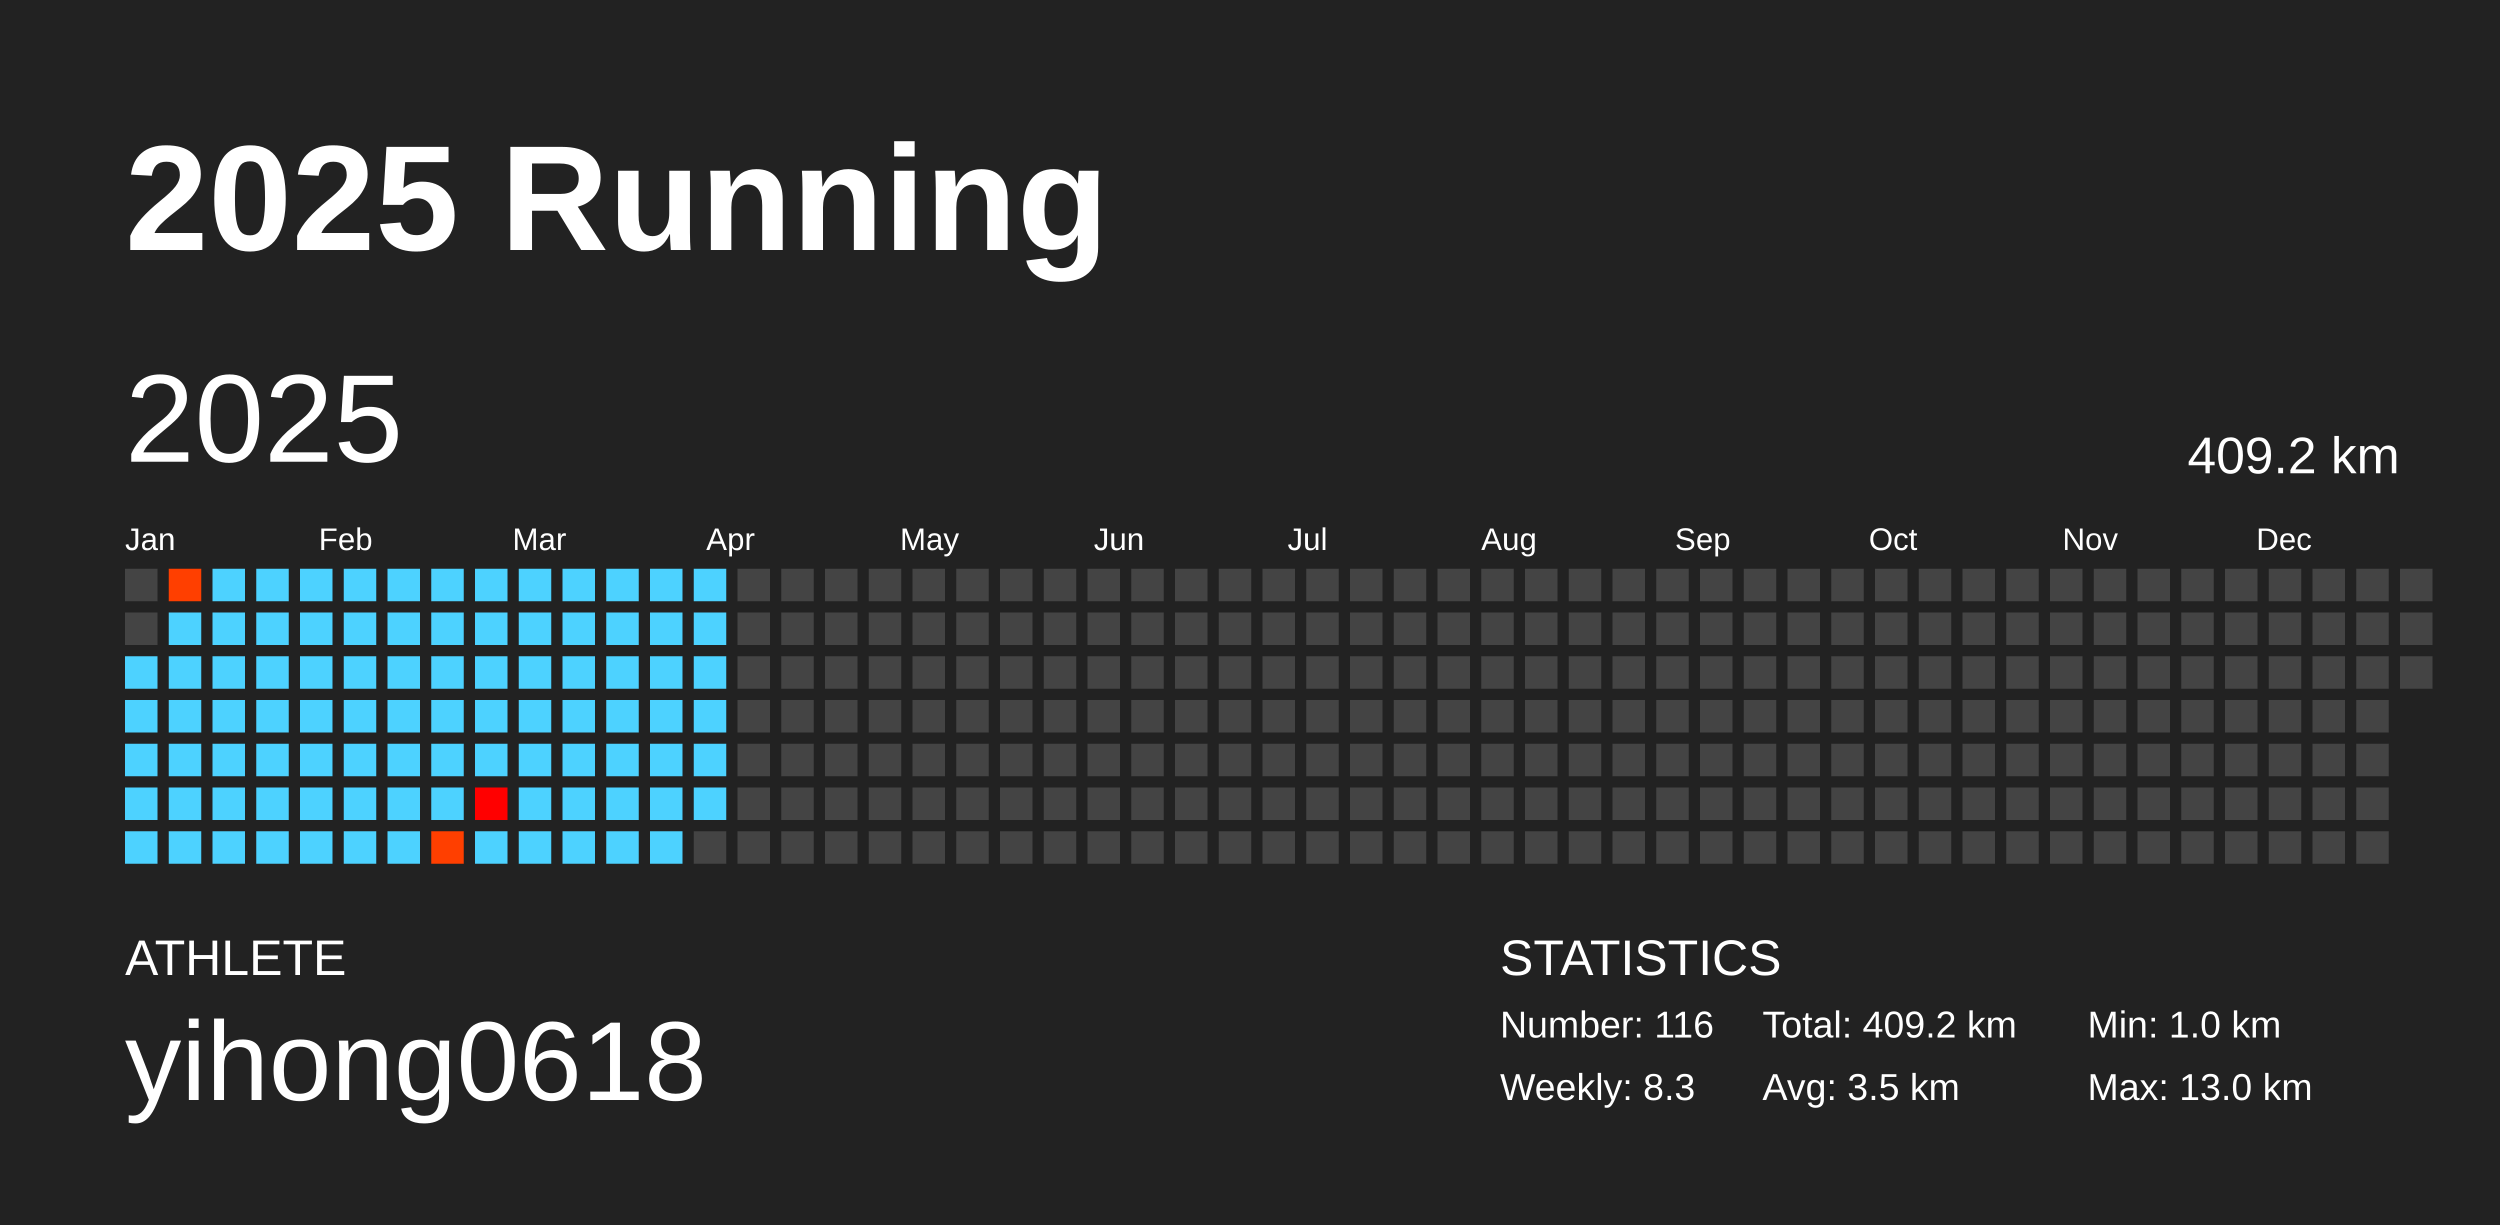
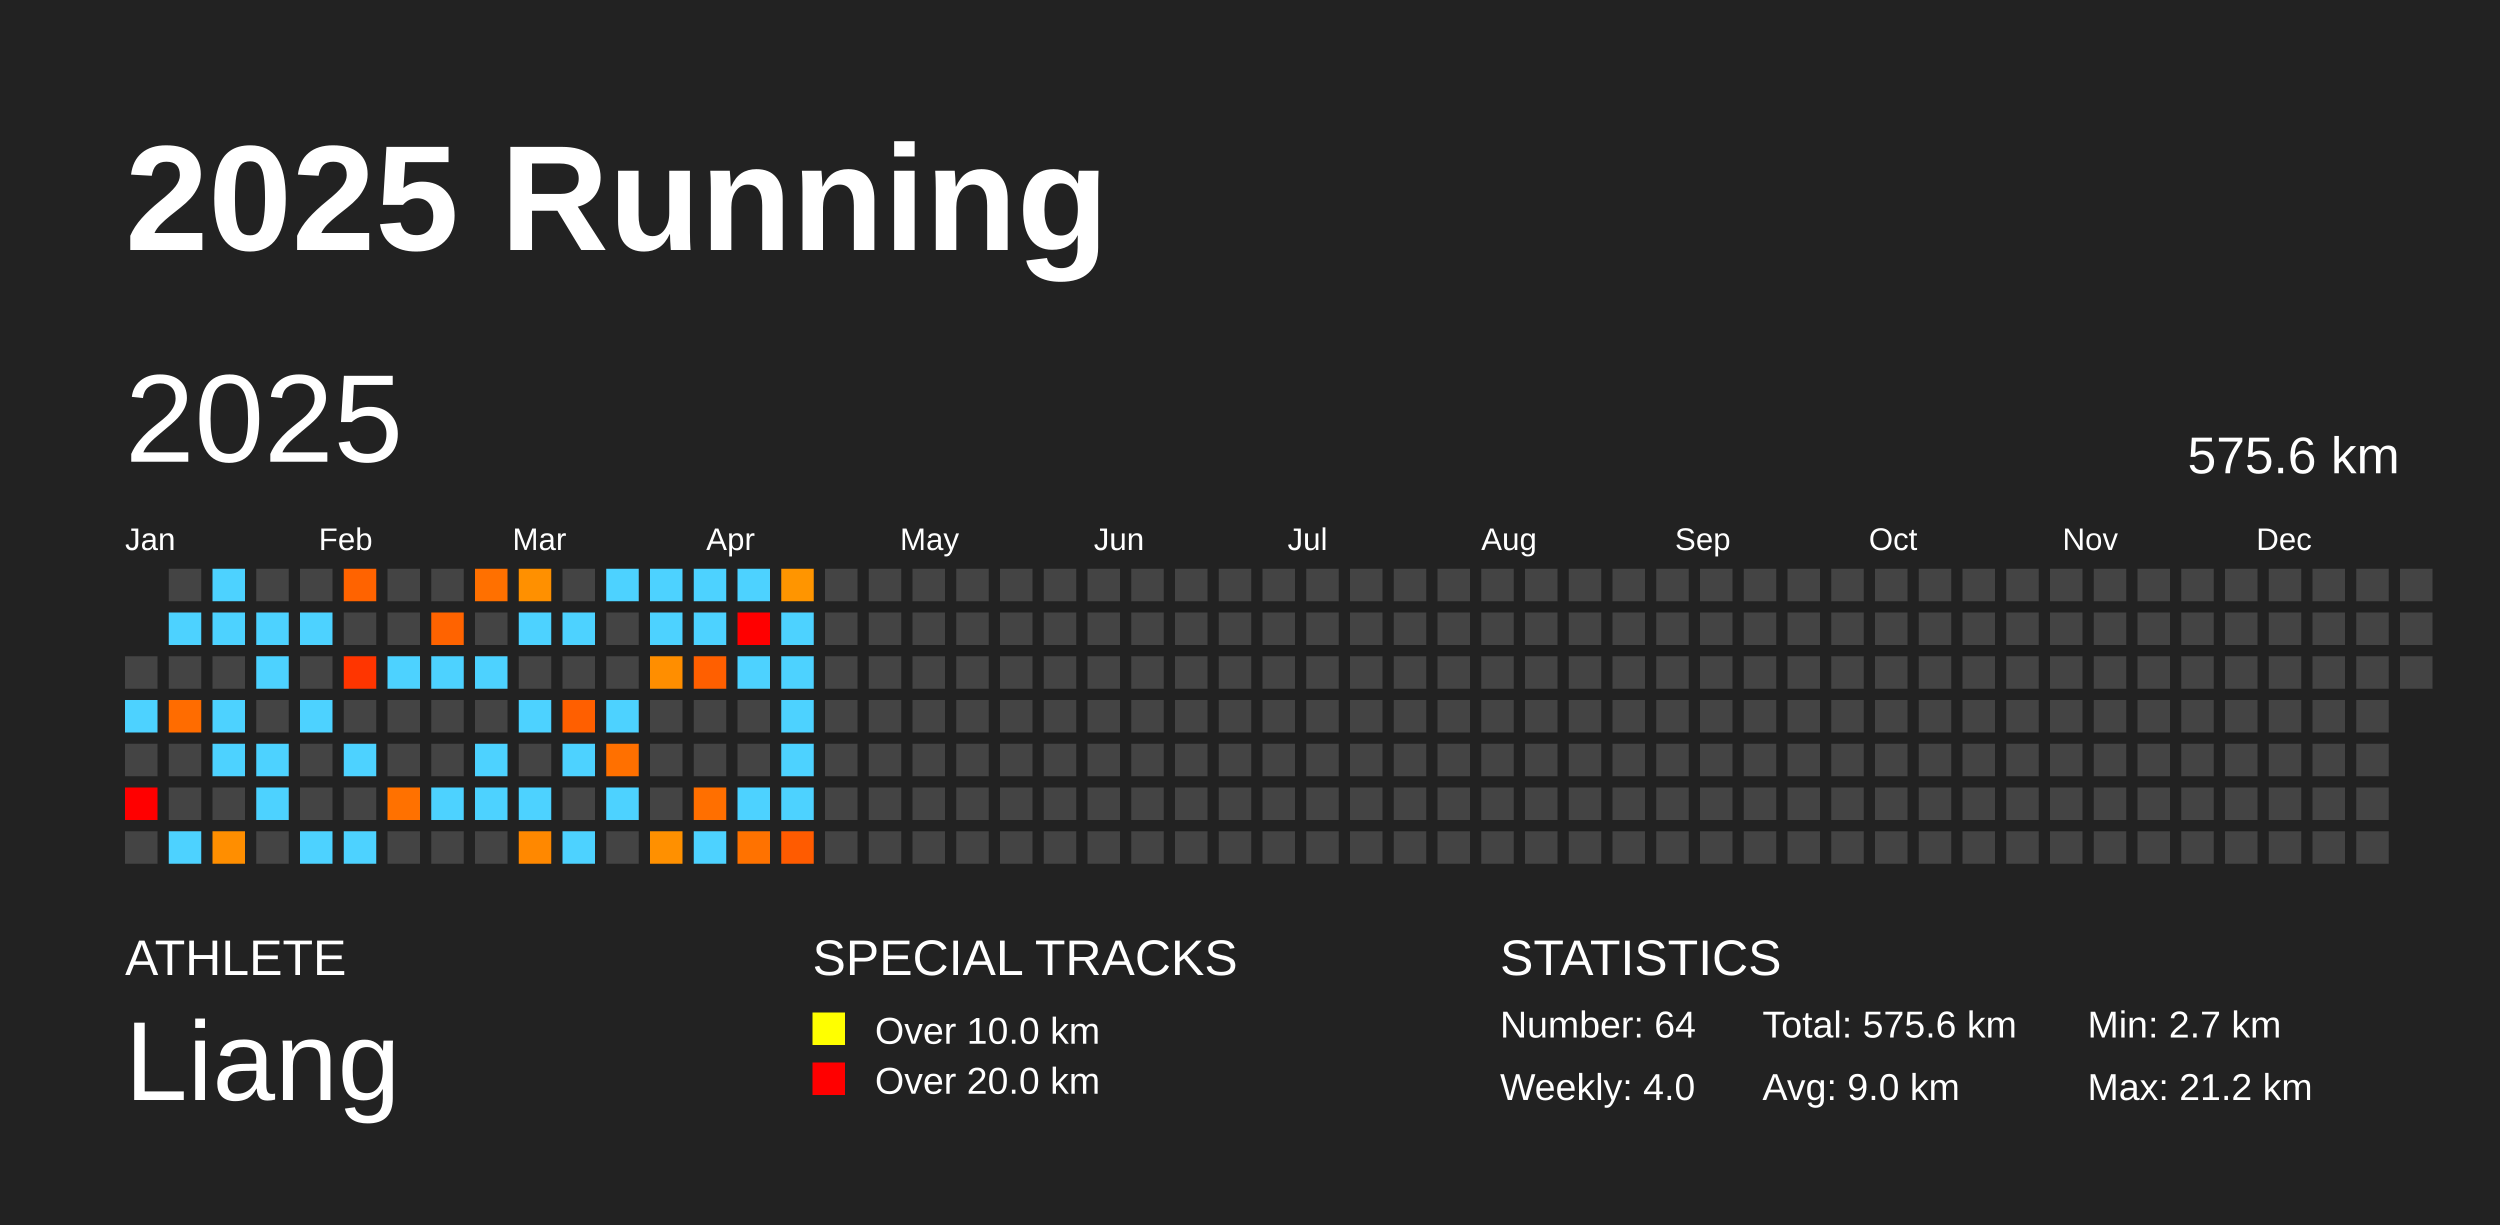
<svg xmlns="http://www.w3.org/2000/svg" baseProfile="full" height="98mm" version="1.1" viewBox="0,0,200,98" width="200mm">
  <defs />
  <rect fill="#222222" height="98" width="200" x="0" y="0" />
  <text fill="#FFFFFF" style="font-size:12px; font-family:Arial; font-weight:bold;" x="10" y="20">2025 Running</text>
  <text fill="#FFFFFF" style="font-size:4px; font-family:Arial" x="10" y="78">ATHLETE</text>
-   <text fill="#FFFFFF" style="font-size:9px; font-family:Arial" x="10" y="88">yihong0618</text>
+   <text fill="#FFFFFF" style="font-size:9px; font-family:Arial" x="10" y="88">Liang</text>
+   <text fill="#FFFFFF" style="font-size:4px; font-family:Arial" x="65" y="78">SPECIAL TRACKS</text>
+   <rect fill="yellow" height="2.6" width="2.6" x="65" y="81" />
+   <text fill="#FFFFFF" style="font-size:3px; font-family:Arial" x="70" y="83.5">Over 10.0 km</text>
+   <rect fill="red" height="2.6" width="2.6" x="65" y="85" />
+   <text fill="#FFFFFF" style="font-size:3px; font-family:Arial" x="70" y="87.5">Over 20.0 km</text>
  <text fill="#FFFFFF" style="font-size:4px; font-family:Arial" x="120" y="78">STATISTICS</text>
-   <text fill="#FFFFFF" style="font-size:3px; font-family:Arial" x="120" y="83">Number: 116</text>
-   <text fill="#FFFFFF" style="font-size:3px; font-family:Arial" x="120" y="88">Weekly: 8.3</text>
-   <text fill="#FFFFFF" style="font-size:3px; font-family:Arial" x="141" y="83">Total: 409.2 km</text>
-   <text fill="#FFFFFF" style="font-size:3px; font-family:Arial" x="141" y="88">Avg: 3.5 km</text>
-   <text fill="#FFFFFF" style="font-size:3px; font-family:Arial" x="167" y="83">Min: 1.0 km</text>
-   <text fill="#FFFFFF" style="font-size:3px; font-family:Arial" x="167" y="88">Max: 13.0 km</text>
+   <text fill="#FFFFFF" style="font-size:3px; font-family:Arial" x="120" y="83">Number: 64</text>
+   <text fill="#FFFFFF" style="font-size:3px; font-family:Arial" x="120" y="88">Weekly: 4.0</text>
+   <text fill="#FFFFFF" style="font-size:3px; font-family:Arial" x="141" y="83">Total: 575.6 km</text>
+   <text fill="#FFFFFF" style="font-size:3px; font-family:Arial" x="141" y="88">Avg: 9.0 km</text>
+   <text fill="#FFFFFF" style="font-size:3px; font-family:Arial" x="167" y="83">Min: 2.7 km</text>
+   <text fill="#FFFFFF" style="font-size:3px; font-family:Arial" x="167" y="88">Max: 21.2 km</text>
  <text dominant-baseline="hanging" fill="#FFFFFF" style="font-size:10.0px; font-family:Arial;" x="10" y="30">2025</text>
-   <text dominant-baseline="hanging" fill="#FFFFFF" style="font-size:4.125px; font-family:Arial;" x="175" y="35">409.2 km</text>
+   <text dominant-baseline="hanging" fill="#FFFFFF" style="font-size:4.125px; font-family:Arial;" x="175" y="35">575.6 km</text>
  <text fill="#FFFFFF" style="font-size:2.5px; font-family:Arial" x="10.0" y="44">Jan</text>
  <text fill="#FFFFFF" style="font-size:2.5px; font-family:Arial" x="25.5" y="44">Feb</text>
  <text fill="#FFFFFF" style="font-size:2.5px; font-family:Arial" x="41.0" y="44">Mar</text>
  <text fill="#FFFFFF" style="font-size:2.5px; font-family:Arial" x="56.5" y="44">Apr</text>
  <text fill="#FFFFFF" style="font-size:2.5px; font-family:Arial" x="72.0" y="44">May</text>
  <text fill="#FFFFFF" style="font-size:2.5px; font-family:Arial" x="87.5" y="44">Jun</text>
  <text fill="#FFFFFF" style="font-size:2.5px; font-family:Arial" x="103.0" y="44">Jul</text>
  <text fill="#FFFFFF" style="font-size:2.5px; font-family:Arial" x="118.5" y="44">Aug</text>
  <text fill="#FFFFFF" style="font-size:2.5px; font-family:Arial" x="134.0" y="44">Sep</text>
  <text fill="#FFFFFF" style="font-size:2.5px; font-family:Arial" x="149.5" y="44">Oct</text>
  <text fill="#FFFFFF" style="font-size:2.5px; font-family:Arial" x="165.0" y="44">Nov</text>
  <text fill="#FFFFFF" style="font-size:2.5px; font-family:Arial" x="180.5" y="44">Dec</text>
-   <rect fill="#444444" height="2.6" width="2.6" x="10.0" y="45.5" />
-   <rect fill="#444444" height="2.6" width="2.6" x="10.0" y="49.0" />
-   <rect fill="#4dd2ff" height="2.6" width="2.6" x="10.0" y="52.5" />
+   <rect fill="#444444" height="2.6" width="2.6" x="10.0" y="52.5" />
  <rect fill="#4dd2ff" height="2.6" width="2.6" x="10.0" y="56.0" />
-   <rect fill="#4dd2ff" height="2.6" width="2.6" x="10.0" y="59.5" />
-   <rect fill="#4dd2ff" height="2.6" width="2.6" x="10.0" y="63.0" />
-   <rect fill="#4dd2ff" height="2.6" width="2.6" x="10.0" y="66.5" />
-   <rect fill="#ff3f00" height="2.6" width="2.6" x="13.5" y="45.5" />
+   <rect fill="#444444" height="2.6" width="2.6" x="10.0" y="59.5" />
+   <rect fill="red" height="2.6" width="2.6" x="10.0" y="63.0" />
+   <rect fill="#444444" height="2.6" width="2.6" x="10.0" y="66.5" />
+   <rect fill="#444444" height="2.6" width="2.6" x="13.5" y="45.5" />
  <rect fill="#4dd2ff" height="2.6" width="2.6" x="13.5" y="49.0" />
-   <rect fill="#4dd2ff" height="2.6" width="2.6" x="13.5" y="52.5" />
-   <rect fill="#4dd2ff" height="2.6" width="2.6" x="13.5" y="56.0" />
-   <rect fill="#4dd2ff" height="2.6" width="2.6" x="13.5" y="59.5" />
-   <rect fill="#4dd2ff" height="2.6" width="2.6" x="13.5" y="63.0" />
+   <rect fill="#444444" height="2.6" width="2.6" x="13.5" y="52.5" />
+   <rect fill="#ff6c00" height="2.6" width="2.6" x="13.5" y="56.0" />
+   <rect fill="#444444" height="2.6" width="2.6" x="13.5" y="59.5" />
+   <rect fill="#444444" height="2.6" width="2.6" x="13.5" y="63.0" />
  <rect fill="#4dd2ff" height="2.6" width="2.6" x="13.5" y="66.5" />
  <rect fill="#4dd2ff" height="2.6" width="2.6" x="17.0" y="45.5" />
  <rect fill="#4dd2ff" height="2.6" width="2.6" x="17.0" y="49.0" />
-   <rect fill="#4dd2ff" height="2.6" width="2.6" x="17.0" y="52.5" />
+   <rect fill="#444444" height="2.6" width="2.6" x="17.0" y="52.5" />
  <rect fill="#4dd2ff" height="2.6" width="2.6" x="17.0" y="56.0" />
  <rect fill="#4dd2ff" height="2.6" width="2.6" x="17.0" y="59.5" />
-   <rect fill="#4dd2ff" height="2.6" width="2.6" x="17.0" y="63.0" />
-   <rect fill="#4dd2ff" height="2.6" width="2.6" x="17.0" y="66.5" />
-   <rect fill="#4dd2ff" height="2.6" width="2.6" x="20.5" y="45.5" />
+   <rect fill="#444444" height="2.6" width="2.6" x="17.0" y="63.0" />
+   <rect fill="#ff8e00" height="2.6" width="2.6" x="17.0" y="66.5" />
+   <rect fill="#444444" height="2.6" width="2.6" x="20.5" y="45.5" />
  <rect fill="#4dd2ff" height="2.6" width="2.6" x="20.5" y="49.0" />
  <rect fill="#4dd2ff" height="2.6" width="2.6" x="20.5" y="52.5" />
-   <rect fill="#4dd2ff" height="2.6" width="2.6" x="20.5" y="56.0" />
+   <rect fill="#444444" height="2.6" width="2.6" x="20.5" y="56.0" />
  <rect fill="#4dd2ff" height="2.6" width="2.6" x="20.5" y="59.5" />
  <rect fill="#4dd2ff" height="2.6" width="2.6" x="20.5" y="63.0" />
-   <rect fill="#4dd2ff" height="2.6" width="2.6" x="20.5" y="66.5" />
-   <rect fill="#4dd2ff" height="2.6" width="2.6" x="24.0" y="45.5" />
+   <rect fill="#444444" height="2.6" width="2.6" x="20.5" y="66.5" />
+   <rect fill="#444444" height="2.6" width="2.6" x="24.0" y="45.5" />
  <rect fill="#4dd2ff" height="2.6" width="2.6" x="24.0" y="49.0" />
-   <rect fill="#4dd2ff" height="2.6" width="2.6" x="24.0" y="52.5" />
+   <rect fill="#444444" height="2.6" width="2.6" x="24.0" y="52.5" />
  <rect fill="#4dd2ff" height="2.6" width="2.6" x="24.0" y="56.0" />
-   <rect fill="#4dd2ff" height="2.6" width="2.6" x="24.0" y="59.5" />
-   <rect fill="#4dd2ff" height="2.6" width="2.6" x="24.0" y="63.0" />
+   <rect fill="#444444" height="2.6" width="2.6" x="24.0" y="59.5" />
+   <rect fill="#444444" height="2.6" width="2.6" x="24.0" y="63.0" />
  <rect fill="#4dd2ff" height="2.6" width="2.6" x="24.0" y="66.5" />
-   <rect fill="#4dd2ff" height="2.6" width="2.6" x="27.5" y="45.5" />
-   <rect fill="#4dd2ff" height="2.6" width="2.6" x="27.5" y="49.0" />
-   <rect fill="#4dd2ff" height="2.6" width="2.6" x="27.5" y="52.5" />
-   <rect fill="#4dd2ff" height="2.6" width="2.6" x="27.5" y="56.0" />
+   <rect fill="#ff6300" height="2.6" width="2.6" x="27.5" y="45.5" />
+   <rect fill="#444444" height="2.6" width="2.6" x="27.5" y="49.0" />
+   <rect fill="#ff3500" height="2.6" width="2.6" x="27.5" y="52.5" />
+   <rect fill="#444444" height="2.6" width="2.6" x="27.5" y="56.0" />
  <rect fill="#4dd2ff" height="2.6" width="2.6" x="27.5" y="59.5" />
-   <rect fill="#4dd2ff" height="2.6" width="2.6" x="27.5" y="63.0" />
+   <rect fill="#444444" height="2.6" width="2.6" x="27.5" y="63.0" />
  <rect fill="#4dd2ff" height="2.6" width="2.6" x="27.5" y="66.5" />
-   <rect fill="#4dd2ff" height="2.6" width="2.6" x="31.0" y="45.5" />
-   <rect fill="#4dd2ff" height="2.6" width="2.6" x="31.0" y="49.0" />
+   <rect fill="#444444" height="2.6" width="2.6" x="31.0" y="45.5" />
+   <rect fill="#444444" height="2.6" width="2.6" x="31.0" y="49.0" />
  <rect fill="#4dd2ff" height="2.6" width="2.6" x="31.0" y="52.5" />
-   <rect fill="#4dd2ff" height="2.6" width="2.6" x="31.0" y="56.0" />
-   <rect fill="#4dd2ff" height="2.6" width="2.6" x="31.0" y="59.5" />
-   <rect fill="#4dd2ff" height="2.6" width="2.6" x="31.0" y="63.0" />
-   <rect fill="#4dd2ff" height="2.6" width="2.6" x="31.0" y="66.5" />
-   <rect fill="#4dd2ff" height="2.6" width="2.6" x="34.5" y="45.5" />
-   <rect fill="#4dd2ff" height="2.6" width="2.6" x="34.5" y="49.0" />
+   <rect fill="#444444" height="2.6" width="2.6" x="31.0" y="56.0" />
+   <rect fill="#444444" height="2.6" width="2.6" x="31.0" y="59.5" />
+   <rect fill="#ff7100" height="2.6" width="2.6" x="31.0" y="63.0" />
+   <rect fill="#444444" height="2.6" width="2.6" x="31.0" y="66.5" />
+   <rect fill="#444444" height="2.6" width="2.6" x="34.5" y="45.5" />
+   <rect fill="#ff6300" height="2.6" width="2.6" x="34.5" y="49.0" />
  <rect fill="#4dd2ff" height="2.6" width="2.6" x="34.5" y="52.5" />
-   <rect fill="#4dd2ff" height="2.6" width="2.6" x="34.5" y="56.0" />
-   <rect fill="#4dd2ff" height="2.6" width="2.6" x="34.5" y="59.5" />
+   <rect fill="#444444" height="2.6" width="2.6" x="34.5" y="56.0" />
+   <rect fill="#444444" height="2.6" width="2.6" x="34.5" y="59.5" />
  <rect fill="#4dd2ff" height="2.6" width="2.6" x="34.5" y="63.0" />
-   <rect fill="#ff3f00" height="2.6" width="2.6" x="34.5" y="66.5" />
-   <rect fill="#4dd2ff" height="2.6" width="2.6" x="38.0" y="45.5" />
-   <rect fill="#4dd2ff" height="2.6" width="2.6" x="38.0" y="49.0" />
+   <rect fill="#444444" height="2.6" width="2.6" x="34.5" y="66.5" />
+   <rect fill="#ff7000" height="2.6" width="2.6" x="38.0" y="45.5" />
+   <rect fill="#444444" height="2.6" width="2.6" x="38.0" y="49.0" />
  <rect fill="#4dd2ff" height="2.6" width="2.6" x="38.0" y="52.5" />
-   <rect fill="#4dd2ff" height="2.6" width="2.6" x="38.0" y="56.0" />
+   <rect fill="#444444" height="2.6" width="2.6" x="38.0" y="56.0" />
  <rect fill="#4dd2ff" height="2.6" width="2.6" x="38.0" y="59.5" />
-   <rect fill="#ff0000" height="2.6" width="2.6" x="38.0" y="63.0" />
-   <rect fill="#4dd2ff" height="2.6" width="2.6" x="38.0" y="66.5" />
-   <rect fill="#4dd2ff" height="2.6" width="2.6" x="41.5" y="45.5" />
+   <rect fill="#4dd2ff" height="2.6" width="2.6" x="38.0" y="63.0" />
+   <rect fill="#444444" height="2.6" width="2.6" x="38.0" y="66.5" />
+   <rect fill="#ff9000" height="2.6" width="2.6" x="41.5" y="45.5" />
  <rect fill="#4dd2ff" height="2.6" width="2.6" x="41.5" y="49.0" />
-   <rect fill="#4dd2ff" height="2.6" width="2.6" x="41.5" y="52.5" />
+   <rect fill="#444444" height="2.6" width="2.6" x="41.5" y="52.5" />
  <rect fill="#4dd2ff" height="2.6" width="2.6" x="41.5" y="56.0" />
-   <rect fill="#4dd2ff" height="2.6" width="2.6" x="41.5" y="59.5" />
+   <rect fill="#444444" height="2.6" width="2.6" x="41.5" y="59.5" />
  <rect fill="#4dd2ff" height="2.6" width="2.6" x="41.5" y="63.0" />
-   <rect fill="#4dd2ff" height="2.6" width="2.6" x="41.5" y="66.5" />
-   <rect fill="#4dd2ff" height="2.6" width="2.6" x="45.0" y="45.5" />
+   <rect fill="#ff8800" height="2.6" width="2.6" x="41.5" y="66.5" />
+   <rect fill="#444444" height="2.6" width="2.6" x="45.0" y="45.5" />
  <rect fill="#4dd2ff" height="2.6" width="2.6" x="45.0" y="49.0" />
-   <rect fill="#4dd2ff" height="2.6" width="2.6" x="45.0" y="52.5" />
-   <rect fill="#4dd2ff" height="2.6" width="2.6" x="45.0" y="56.0" />
+   <rect fill="#444444" height="2.6" width="2.6" x="45.0" y="52.5" />
+   <rect fill="#ff5f00" height="2.6" width="2.6" x="45.0" y="56.0" />
  <rect fill="#4dd2ff" height="2.6" width="2.6" x="45.0" y="59.5" />
-   <rect fill="#4dd2ff" height="2.6" width="2.6" x="45.0" y="63.0" />
+   <rect fill="#444444" height="2.6" width="2.6" x="45.0" y="63.0" />
  <rect fill="#4dd2ff" height="2.6" width="2.6" x="45.0" y="66.5" />
  <rect fill="#4dd2ff" height="2.6" width="2.6" x="48.5" y="45.5" />
-   <rect fill="#4dd2ff" height="2.6" width="2.6" x="48.5" y="49.0" />
-   <rect fill="#4dd2ff" height="2.6" width="2.6" x="48.5" y="52.5" />
+   <rect fill="#444444" height="2.6" width="2.6" x="48.5" y="49.0" />
+   <rect fill="#444444" height="2.6" width="2.6" x="48.5" y="52.5" />
  <rect fill="#4dd2ff" height="2.6" width="2.6" x="48.5" y="56.0" />
-   <rect fill="#4dd2ff" height="2.6" width="2.6" x="48.5" y="59.5" />
+   <rect fill="#ff7000" height="2.6" width="2.6" x="48.5" y="59.5" />
  <rect fill="#4dd2ff" height="2.6" width="2.6" x="48.5" y="63.0" />
-   <rect fill="#4dd2ff" height="2.6" width="2.6" x="48.5" y="66.5" />
+   <rect fill="#444444" height="2.6" width="2.6" x="48.5" y="66.5" />
  <rect fill="#4dd2ff" height="2.6" width="2.6" x="52.0" y="45.5" />
  <rect fill="#4dd2ff" height="2.6" width="2.6" x="52.0" y="49.0" />
-   <rect fill="#4dd2ff" height="2.6" width="2.6" x="52.0" y="52.5" />
-   <rect fill="#4dd2ff" height="2.6" width="2.6" x="52.0" y="56.0" />
-   <rect fill="#4dd2ff" height="2.6" width="2.6" x="52.0" y="59.5" />
-   <rect fill="#4dd2ff" height="2.6" width="2.6" x="52.0" y="63.0" />
-   <rect fill="#4dd2ff" height="2.6" width="2.6" x="52.0" y="66.5" />
+   <rect fill="#ff8e00" height="2.6" width="2.6" x="52.0" y="52.5" />
+   <rect fill="#444444" height="2.6" width="2.6" x="52.0" y="56.0" />
+   <rect fill="#444444" height="2.6" width="2.6" x="52.0" y="59.5" />
+   <rect fill="#444444" height="2.6" width="2.6" x="52.0" y="63.0" />
+   <rect fill="#ff9000" height="2.6" width="2.6" x="52.0" y="66.5" />
  <rect fill="#4dd2ff" height="2.6" width="2.6" x="55.5" y="45.5" />
  <rect fill="#4dd2ff" height="2.6" width="2.6" x="55.5" y="49.0" />
-   <rect fill="#4dd2ff" height="2.6" width="2.6" x="55.5" y="52.5" />
-   <rect fill="#4dd2ff" height="2.6" width="2.6" x="55.5" y="56.0" />
-   <rect fill="#4dd2ff" height="2.6" width="2.6" x="55.5" y="59.5" />
-   <rect fill="#4dd2ff" height="2.6" width="2.6" x="55.5" y="63.0" />
-   <rect fill="#444444" height="2.6" width="2.6" x="55.5" y="66.5" />
-   <rect fill="#444444" height="2.6" width="2.6" x="59.0" y="45.5" />
-   <rect fill="#444444" height="2.6" width="2.6" x="59.0" y="49.0" />
-   <rect fill="#444444" height="2.6" width="2.6" x="59.0" y="52.5" />
+   <rect fill="#ff5f00" height="2.6" width="2.6" x="55.5" y="52.5" />
+   <rect fill="#444444" height="2.6" width="2.6" x="55.5" y="56.0" />
+   <rect fill="#444444" height="2.6" width="2.6" x="55.5" y="59.5" />
+   <rect fill="#ff6f00" height="2.6" width="2.6" x="55.5" y="63.0" />
+   <rect fill="#4dd2ff" height="2.6" width="2.6" x="55.5" y="66.5" />
+   <rect fill="#4dd2ff" height="2.6" width="2.6" x="59.0" y="45.5" />
+   <rect fill="red" height="2.6" width="2.6" x="59.0" y="49.0" />
+   <rect fill="#4dd2ff" height="2.6" width="2.6" x="59.0" y="52.5" />
  <rect fill="#444444" height="2.6" width="2.6" x="59.0" y="56.0" />
  <rect fill="#444444" height="2.6" width="2.6" x="59.0" y="59.5" />
-   <rect fill="#444444" height="2.6" width="2.6" x="59.0" y="63.0" />
-   <rect fill="#444444" height="2.6" width="2.6" x="59.0" y="66.5" />
-   <rect fill="#444444" height="2.6" width="2.6" x="62.5" y="45.5" />
-   <rect fill="#444444" height="2.6" width="2.6" x="62.5" y="49.0" />
-   <rect fill="#444444" height="2.6" width="2.6" x="62.5" y="52.5" />
-   <rect fill="#444444" height="2.6" width="2.6" x="62.5" y="56.0" />
-   <rect fill="#444444" height="2.6" width="2.6" x="62.5" y="59.5" />
-   <rect fill="#444444" height="2.6" width="2.6" x="62.5" y="63.0" />
-   <rect fill="#444444" height="2.6" width="2.6" x="62.5" y="66.5" />
+   <rect fill="#4dd2ff" height="2.6" width="2.6" x="59.0" y="63.0" />
+   <rect fill="#ff7200" height="2.6" width="2.6" x="59.0" y="66.5" />
+   <rect fill="#ff9500" height="2.6" width="2.6" x="62.5" y="45.5" />
+   <rect fill="#4dd2ff" height="2.6" width="2.6" x="62.5" y="49.0" />
+   <rect fill="#4dd2ff" height="2.6" width="2.6" x="62.5" y="52.5" />
+   <rect fill="#4dd2ff" height="2.6" width="2.6" x="62.5" y="56.0" />
+   <rect fill="#4dd2ff" height="2.6" width="2.6" x="62.5" y="59.5" />
+   <rect fill="#4dd2ff" height="2.6" width="2.6" x="62.5" y="63.0" />
+   <rect fill="#ff5b00" height="2.6" width="2.6" x="62.5" y="66.5" />
  <rect fill="#444444" height="2.6" width="2.6" x="66.0" y="45.5" />
  <rect fill="#444444" height="2.6" width="2.6" x="66.0" y="49.0" />
  <rect fill="#444444" height="2.6" width="2.6" x="66.0" y="52.5" />
  <rect fill="#444444" height="2.6" width="2.6" x="66.0" y="56.0" />
  <rect fill="#444444" height="2.6" width="2.6" x="66.0" y="59.5" />
  <rect fill="#444444" height="2.6" width="2.6" x="66.0" y="63.0" />
  <rect fill="#444444" height="2.6" width="2.6" x="66.0" y="66.5" />
  <rect fill="#444444" height="2.6" width="2.6" x="69.5" y="45.5" />
  <rect fill="#444444" height="2.6" width="2.6" x="69.5" y="49.0" />
  <rect fill="#444444" height="2.6" width="2.6" x="69.5" y="52.5" />
  <rect fill="#444444" height="2.6" width="2.6" x="69.5" y="56.0" />
  <rect fill="#444444" height="2.6" width="2.6" x="69.5" y="59.5" />
  <rect fill="#444444" height="2.6" width="2.6" x="69.5" y="63.0" />
  <rect fill="#444444" height="2.6" width="2.6" x="69.5" y="66.5" />
  <rect fill="#444444" height="2.6" width="2.6" x="73.0" y="45.5" />
  <rect fill="#444444" height="2.6" width="2.6" x="73.0" y="49.0" />
  <rect fill="#444444" height="2.6" width="2.6" x="73.0" y="52.5" />
  <rect fill="#444444" height="2.6" width="2.6" x="73.0" y="56.0" />
  <rect fill="#444444" height="2.6" width="2.6" x="73.0" y="59.5" />
  <rect fill="#444444" height="2.6" width="2.6" x="73.0" y="63.0" />
  <rect fill="#444444" height="2.6" width="2.6" x="73.0" y="66.5" />
  <rect fill="#444444" height="2.6" width="2.6" x="76.5" y="45.5" />
  <rect fill="#444444" height="2.6" width="2.6" x="76.5" y="49.0" />
  <rect fill="#444444" height="2.6" width="2.6" x="76.5" y="52.5" />
  <rect fill="#444444" height="2.6" width="2.6" x="76.5" y="56.0" />
  <rect fill="#444444" height="2.6" width="2.6" x="76.5" y="59.5" />
  <rect fill="#444444" height="2.6" width="2.6" x="76.5" y="63.0" />
  <rect fill="#444444" height="2.6" width="2.6" x="76.5" y="66.5" />
  <rect fill="#444444" height="2.6" width="2.6" x="80.0" y="45.5" />
  <rect fill="#444444" height="2.6" width="2.6" x="80.0" y="49.0" />
  <rect fill="#444444" height="2.6" width="2.6" x="80.0" y="52.5" />
  <rect fill="#444444" height="2.6" width="2.6" x="80.0" y="56.0" />
  <rect fill="#444444" height="2.6" width="2.6" x="80.0" y="59.5" />
  <rect fill="#444444" height="2.6" width="2.6" x="80.0" y="63.0" />
  <rect fill="#444444" height="2.6" width="2.6" x="80.0" y="66.5" />
  <rect fill="#444444" height="2.6" width="2.6" x="83.5" y="45.5" />
  <rect fill="#444444" height="2.6" width="2.6" x="83.5" y="49.0" />
  <rect fill="#444444" height="2.6" width="2.6" x="83.5" y="52.5" />
  <rect fill="#444444" height="2.6" width="2.6" x="83.5" y="56.0" />
  <rect fill="#444444" height="2.6" width="2.6" x="83.5" y="59.5" />
  <rect fill="#444444" height="2.6" width="2.6" x="83.5" y="63.0" />
  <rect fill="#444444" height="2.6" width="2.6" x="83.5" y="66.5" />
  <rect fill="#444444" height="2.6" width="2.6" x="87.0" y="45.5" />
  <rect fill="#444444" height="2.6" width="2.6" x="87.0" y="49.0" />
  <rect fill="#444444" height="2.6" width="2.6" x="87.0" y="52.5" />
  <rect fill="#444444" height="2.6" width="2.6" x="87.0" y="56.0" />
  <rect fill="#444444" height="2.6" width="2.6" x="87.0" y="59.5" />
  <rect fill="#444444" height="2.6" width="2.6" x="87.0" y="63.0" />
  <rect fill="#444444" height="2.6" width="2.6" x="87.0" y="66.5" />
  <rect fill="#444444" height="2.6" width="2.6" x="90.5" y="45.5" />
  <rect fill="#444444" height="2.6" width="2.6" x="90.5" y="49.0" />
  <rect fill="#444444" height="2.6" width="2.6" x="90.5" y="52.5" />
  <rect fill="#444444" height="2.6" width="2.6" x="90.5" y="56.0" />
  <rect fill="#444444" height="2.6" width="2.6" x="90.5" y="59.5" />
  <rect fill="#444444" height="2.6" width="2.6" x="90.5" y="63.0" />
  <rect fill="#444444" height="2.6" width="2.6" x="90.5" y="66.5" />
  <rect fill="#444444" height="2.6" width="2.6" x="94.0" y="45.5" />
  <rect fill="#444444" height="2.6" width="2.6" x="94.0" y="49.0" />
  <rect fill="#444444" height="2.6" width="2.6" x="94.0" y="52.5" />
  <rect fill="#444444" height="2.6" width="2.6" x="94.0" y="56.0" />
  <rect fill="#444444" height="2.6" width="2.6" x="94.0" y="59.5" />
  <rect fill="#444444" height="2.6" width="2.6" x="94.0" y="63.0" />
  <rect fill="#444444" height="2.6" width="2.6" x="94.0" y="66.5" />
  <rect fill="#444444" height="2.6" width="2.6" x="97.5" y="45.5" />
  <rect fill="#444444" height="2.6" width="2.6" x="97.5" y="49.0" />
  <rect fill="#444444" height="2.6" width="2.6" x="97.5" y="52.5" />
  <rect fill="#444444" height="2.6" width="2.6" x="97.5" y="56.0" />
  <rect fill="#444444" height="2.6" width="2.6" x="97.5" y="59.5" />
  <rect fill="#444444" height="2.6" width="2.6" x="97.5" y="63.0" />
  <rect fill="#444444" height="2.6" width="2.6" x="97.5" y="66.5" />
  <rect fill="#444444" height="2.6" width="2.6" x="101.0" y="45.5" />
  <rect fill="#444444" height="2.6" width="2.6" x="101.0" y="49.0" />
  <rect fill="#444444" height="2.6" width="2.6" x="101.0" y="52.5" />
  <rect fill="#444444" height="2.6" width="2.6" x="101.0" y="56.0" />
  <rect fill="#444444" height="2.6" width="2.6" x="101.0" y="59.5" />
  <rect fill="#444444" height="2.6" width="2.6" x="101.0" y="63.0" />
  <rect fill="#444444" height="2.6" width="2.6" x="101.0" y="66.5" />
  <rect fill="#444444" height="2.6" width="2.6" x="104.5" y="45.5" />
  <rect fill="#444444" height="2.6" width="2.6" x="104.5" y="49.0" />
  <rect fill="#444444" height="2.6" width="2.6" x="104.5" y="52.5" />
  <rect fill="#444444" height="2.6" width="2.6" x="104.5" y="56.0" />
  <rect fill="#444444" height="2.6" width="2.6" x="104.5" y="59.5" />
  <rect fill="#444444" height="2.6" width="2.6" x="104.5" y="63.0" />
  <rect fill="#444444" height="2.6" width="2.6" x="104.5" y="66.5" />
  <rect fill="#444444" height="2.6" width="2.6" x="108.0" y="45.5" />
  <rect fill="#444444" height="2.6" width="2.6" x="108.0" y="49.0" />
  <rect fill="#444444" height="2.6" width="2.6" x="108.0" y="52.5" />
  <rect fill="#444444" height="2.6" width="2.6" x="108.0" y="56.0" />
  <rect fill="#444444" height="2.6" width="2.6" x="108.0" y="59.5" />
  <rect fill="#444444" height="2.6" width="2.6" x="108.0" y="63.0" />
  <rect fill="#444444" height="2.6" width="2.6" x="108.0" y="66.5" />
  <rect fill="#444444" height="2.6" width="2.6" x="111.5" y="45.5" />
  <rect fill="#444444" height="2.6" width="2.6" x="111.5" y="49.0" />
  <rect fill="#444444" height="2.6" width="2.6" x="111.5" y="52.5" />
  <rect fill="#444444" height="2.6" width="2.6" x="111.5" y="56.0" />
  <rect fill="#444444" height="2.6" width="2.6" x="111.5" y="59.5" />
  <rect fill="#444444" height="2.6" width="2.6" x="111.5" y="63.0" />
  <rect fill="#444444" height="2.6" width="2.6" x="111.5" y="66.5" />
  <rect fill="#444444" height="2.6" width="2.6" x="115.0" y="45.5" />
  <rect fill="#444444" height="2.6" width="2.6" x="115.0" y="49.0" />
  <rect fill="#444444" height="2.6" width="2.6" x="115.0" y="52.5" />
  <rect fill="#444444" height="2.6" width="2.6" x="115.0" y="56.0" />
  <rect fill="#444444" height="2.6" width="2.6" x="115.0" y="59.5" />
  <rect fill="#444444" height="2.6" width="2.6" x="115.0" y="63.0" />
  <rect fill="#444444" height="2.6" width="2.6" x="115.0" y="66.5" />
  <rect fill="#444444" height="2.6" width="2.6" x="118.5" y="45.5" />
  <rect fill="#444444" height="2.6" width="2.6" x="118.5" y="49.0" />
  <rect fill="#444444" height="2.6" width="2.6" x="118.5" y="52.5" />
  <rect fill="#444444" height="2.6" width="2.6" x="118.5" y="56.0" />
  <rect fill="#444444" height="2.6" width="2.6" x="118.5" y="59.5" />
  <rect fill="#444444" height="2.6" width="2.6" x="118.5" y="63.0" />
  <rect fill="#444444" height="2.6" width="2.6" x="118.5" y="66.5" />
  <rect fill="#444444" height="2.6" width="2.6" x="122.0" y="45.5" />
  <rect fill="#444444" height="2.6" width="2.6" x="122.0" y="49.0" />
  <rect fill="#444444" height="2.6" width="2.6" x="122.0" y="52.5" />
  <rect fill="#444444" height="2.6" width="2.6" x="122.0" y="56.0" />
  <rect fill="#444444" height="2.6" width="2.6" x="122.0" y="59.5" />
  <rect fill="#444444" height="2.6" width="2.6" x="122.0" y="63.0" />
  <rect fill="#444444" height="2.6" width="2.6" x="122.0" y="66.5" />
  <rect fill="#444444" height="2.6" width="2.6" x="125.5" y="45.5" />
  <rect fill="#444444" height="2.6" width="2.6" x="125.5" y="49.0" />
  <rect fill="#444444" height="2.6" width="2.6" x="125.5" y="52.5" />
  <rect fill="#444444" height="2.6" width="2.6" x="125.5" y="56.0" />
  <rect fill="#444444" height="2.6" width="2.6" x="125.5" y="59.5" />
  <rect fill="#444444" height="2.6" width="2.6" x="125.5" y="63.0" />
  <rect fill="#444444" height="2.6" width="2.6" x="125.5" y="66.5" />
  <rect fill="#444444" height="2.6" width="2.6" x="129.0" y="45.5" />
  <rect fill="#444444" height="2.6" width="2.6" x="129.0" y="49.0" />
  <rect fill="#444444" height="2.6" width="2.6" x="129.0" y="52.5" />
  <rect fill="#444444" height="2.6" width="2.6" x="129.0" y="56.0" />
  <rect fill="#444444" height="2.6" width="2.6" x="129.0" y="59.5" />
  <rect fill="#444444" height="2.6" width="2.6" x="129.0" y="63.0" />
  <rect fill="#444444" height="2.6" width="2.6" x="129.0" y="66.5" />
  <rect fill="#444444" height="2.6" width="2.6" x="132.5" y="45.5" />
  <rect fill="#444444" height="2.6" width="2.6" x="132.5" y="49.0" />
  <rect fill="#444444" height="2.6" width="2.6" x="132.5" y="52.5" />
  <rect fill="#444444" height="2.6" width="2.6" x="132.5" y="56.0" />
  <rect fill="#444444" height="2.6" width="2.6" x="132.5" y="59.5" />
  <rect fill="#444444" height="2.6" width="2.6" x="132.5" y="63.0" />
  <rect fill="#444444" height="2.6" width="2.6" x="132.5" y="66.5" />
  <rect fill="#444444" height="2.6" width="2.6" x="136.0" y="45.5" />
  <rect fill="#444444" height="2.6" width="2.6" x="136.0" y="49.0" />
  <rect fill="#444444" height="2.6" width="2.6" x="136.0" y="52.5" />
  <rect fill="#444444" height="2.6" width="2.6" x="136.0" y="56.0" />
  <rect fill="#444444" height="2.6" width="2.6" x="136.0" y="59.5" />
  <rect fill="#444444" height="2.6" width="2.6" x="136.0" y="63.0" />
  <rect fill="#444444" height="2.6" width="2.6" x="136.0" y="66.5" />
  <rect fill="#444444" height="2.6" width="2.6" x="139.5" y="45.5" />
  <rect fill="#444444" height="2.6" width="2.6" x="139.5" y="49.0" />
  <rect fill="#444444" height="2.6" width="2.6" x="139.5" y="52.5" />
  <rect fill="#444444" height="2.6" width="2.6" x="139.5" y="56.0" />
  <rect fill="#444444" height="2.6" width="2.6" x="139.5" y="59.5" />
  <rect fill="#444444" height="2.6" width="2.6" x="139.5" y="63.0" />
  <rect fill="#444444" height="2.6" width="2.6" x="139.5" y="66.5" />
  <rect fill="#444444" height="2.6" width="2.6" x="143.0" y="45.5" />
  <rect fill="#444444" height="2.6" width="2.6" x="143.0" y="49.0" />
  <rect fill="#444444" height="2.6" width="2.6" x="143.0" y="52.5" />
  <rect fill="#444444" height="2.6" width="2.6" x="143.0" y="56.0" />
  <rect fill="#444444" height="2.6" width="2.6" x="143.0" y="59.5" />
  <rect fill="#444444" height="2.6" width="2.6" x="143.0" y="63.0" />
  <rect fill="#444444" height="2.6" width="2.6" x="143.0" y="66.5" />
  <rect fill="#444444" height="2.6" width="2.6" x="146.5" y="45.5" />
  <rect fill="#444444" height="2.6" width="2.6" x="146.5" y="49.0" />
  <rect fill="#444444" height="2.6" width="2.6" x="146.5" y="52.5" />
  <rect fill="#444444" height="2.6" width="2.6" x="146.5" y="56.0" />
  <rect fill="#444444" height="2.6" width="2.6" x="146.5" y="59.5" />
  <rect fill="#444444" height="2.6" width="2.6" x="146.5" y="63.0" />
  <rect fill="#444444" height="2.6" width="2.6" x="146.5" y="66.5" />
  <rect fill="#444444" height="2.6" width="2.6" x="150.0" y="45.5" />
  <rect fill="#444444" height="2.6" width="2.6" x="150.0" y="49.0" />
  <rect fill="#444444" height="2.6" width="2.6" x="150.0" y="52.5" />
  <rect fill="#444444" height="2.6" width="2.6" x="150.0" y="56.0" />
  <rect fill="#444444" height="2.6" width="2.6" x="150.0" y="59.5" />
  <rect fill="#444444" height="2.6" width="2.6" x="150.0" y="63.0" />
  <rect fill="#444444" height="2.6" width="2.6" x="150.0" y="66.5" />
  <rect fill="#444444" height="2.6" width="2.6" x="153.5" y="45.5" />
  <rect fill="#444444" height="2.6" width="2.6" x="153.5" y="49.0" />
  <rect fill="#444444" height="2.6" width="2.6" x="153.5" y="52.5" />
  <rect fill="#444444" height="2.6" width="2.6" x="153.5" y="56.0" />
  <rect fill="#444444" height="2.6" width="2.6" x="153.5" y="59.5" />
  <rect fill="#444444" height="2.6" width="2.6" x="153.5" y="63.0" />
  <rect fill="#444444" height="2.6" width="2.6" x="153.5" y="66.5" />
  <rect fill="#444444" height="2.6" width="2.6" x="157.0" y="45.5" />
  <rect fill="#444444" height="2.6" width="2.6" x="157.0" y="49.0" />
  <rect fill="#444444" height="2.6" width="2.6" x="157.0" y="52.5" />
  <rect fill="#444444" height="2.6" width="2.6" x="157.0" y="56.0" />
  <rect fill="#444444" height="2.6" width="2.6" x="157.0" y="59.5" />
  <rect fill="#444444" height="2.6" width="2.6" x="157.0" y="63.0" />
  <rect fill="#444444" height="2.6" width="2.6" x="157.0" y="66.5" />
  <rect fill="#444444" height="2.6" width="2.6" x="160.5" y="45.5" />
  <rect fill="#444444" height="2.6" width="2.6" x="160.5" y="49.0" />
  <rect fill="#444444" height="2.6" width="2.6" x="160.5" y="52.5" />
  <rect fill="#444444" height="2.6" width="2.6" x="160.5" y="56.0" />
  <rect fill="#444444" height="2.6" width="2.6" x="160.5" y="59.5" />
  <rect fill="#444444" height="2.6" width="2.6" x="160.5" y="63.0" />
  <rect fill="#444444" height="2.6" width="2.6" x="160.5" y="66.5" />
  <rect fill="#444444" height="2.6" width="2.6" x="164.0" y="45.5" />
  <rect fill="#444444" height="2.6" width="2.6" x="164.0" y="49.0" />
  <rect fill="#444444" height="2.6" width="2.6" x="164.0" y="52.5" />
  <rect fill="#444444" height="2.6" width="2.6" x="164.0" y="56.0" />
  <rect fill="#444444" height="2.6" width="2.6" x="164.0" y="59.5" />
  <rect fill="#444444" height="2.6" width="2.6" x="164.0" y="63.0" />
  <rect fill="#444444" height="2.6" width="2.6" x="164.0" y="66.5" />
  <rect fill="#444444" height="2.6" width="2.6" x="167.5" y="45.5" />
  <rect fill="#444444" height="2.6" width="2.6" x="167.5" y="49.0" />
  <rect fill="#444444" height="2.6" width="2.6" x="167.5" y="52.5" />
  <rect fill="#444444" height="2.6" width="2.6" x="167.5" y="56.0" />
  <rect fill="#444444" height="2.6" width="2.6" x="167.5" y="59.5" />
  <rect fill="#444444" height="2.6" width="2.6" x="167.5" y="63.0" />
  <rect fill="#444444" height="2.6" width="2.6" x="167.5" y="66.5" />
  <rect fill="#444444" height="2.6" width="2.6" x="171.0" y="45.5" />
  <rect fill="#444444" height="2.6" width="2.6" x="171.0" y="49.0" />
  <rect fill="#444444" height="2.6" width="2.6" x="171.0" y="52.5" />
  <rect fill="#444444" height="2.6" width="2.6" x="171.0" y="56.0" />
  <rect fill="#444444" height="2.6" width="2.6" x="171.0" y="59.5" />
  <rect fill="#444444" height="2.6" width="2.6" x="171.0" y="63.0" />
  <rect fill="#444444" height="2.6" width="2.6" x="171.0" y="66.5" />
  <rect fill="#444444" height="2.6" width="2.6" x="174.5" y="45.5" />
  <rect fill="#444444" height="2.6" width="2.6" x="174.5" y="49.0" />
  <rect fill="#444444" height="2.6" width="2.6" x="174.5" y="52.5" />
  <rect fill="#444444" height="2.6" width="2.6" x="174.5" y="56.0" />
  <rect fill="#444444" height="2.6" width="2.6" x="174.5" y="59.5" />
  <rect fill="#444444" height="2.6" width="2.6" x="174.5" y="63.0" />
  <rect fill="#444444" height="2.6" width="2.6" x="174.5" y="66.5" />
  <rect fill="#444444" height="2.6" width="2.6" x="178.0" y="45.5" />
  <rect fill="#444444" height="2.6" width="2.6" x="178.0" y="49.0" />
  <rect fill="#444444" height="2.6" width="2.6" x="178.0" y="52.5" />
  <rect fill="#444444" height="2.6" width="2.6" x="178.0" y="56.0" />
  <rect fill="#444444" height="2.6" width="2.6" x="178.0" y="59.5" />
  <rect fill="#444444" height="2.6" width="2.6" x="178.0" y="63.0" />
  <rect fill="#444444" height="2.6" width="2.6" x="178.0" y="66.5" />
  <rect fill="#444444" height="2.6" width="2.6" x="181.5" y="45.5" />
  <rect fill="#444444" height="2.6" width="2.6" x="181.5" y="49.0" />
  <rect fill="#444444" height="2.6" width="2.6" x="181.5" y="52.5" />
  <rect fill="#444444" height="2.6" width="2.6" x="181.5" y="56.0" />
  <rect fill="#444444" height="2.6" width="2.6" x="181.5" y="59.5" />
  <rect fill="#444444" height="2.6" width="2.6" x="181.5" y="63.0" />
  <rect fill="#444444" height="2.6" width="2.6" x="181.5" y="66.5" />
  <rect fill="#444444" height="2.6" width="2.6" x="185.0" y="45.5" />
  <rect fill="#444444" height="2.6" width="2.6" x="185.0" y="49.0" />
  <rect fill="#444444" height="2.6" width="2.6" x="185.0" y="52.5" />
  <rect fill="#444444" height="2.6" width="2.6" x="185.0" y="56.0" />
  <rect fill="#444444" height="2.6" width="2.6" x="185.0" y="59.5" />
  <rect fill="#444444" height="2.6" width="2.6" x="185.0" y="63.0" />
  <rect fill="#444444" height="2.6" width="2.6" x="185.0" y="66.5" />
  <rect fill="#444444" height="2.6" width="2.6" x="188.5" y="45.5" />
  <rect fill="#444444" height="2.6" width="2.6" x="188.5" y="49.0" />
  <rect fill="#444444" height="2.6" width="2.6" x="188.5" y="52.5" />
  <rect fill="#444444" height="2.6" width="2.6" x="188.5" y="56.0" />
  <rect fill="#444444" height="2.6" width="2.6" x="188.5" y="59.5" />
  <rect fill="#444444" height="2.6" width="2.6" x="188.5" y="63.0" />
  <rect fill="#444444" height="2.6" width="2.6" x="188.5" y="66.5" />
  <rect fill="#444444" height="2.6" width="2.6" x="192.0" y="45.5" />
  <rect fill="#444444" height="2.6" width="2.6" x="192.0" y="49.0" />
  <rect fill="#444444" height="2.6" width="2.6" x="192.0" y="52.5" />
</svg>
